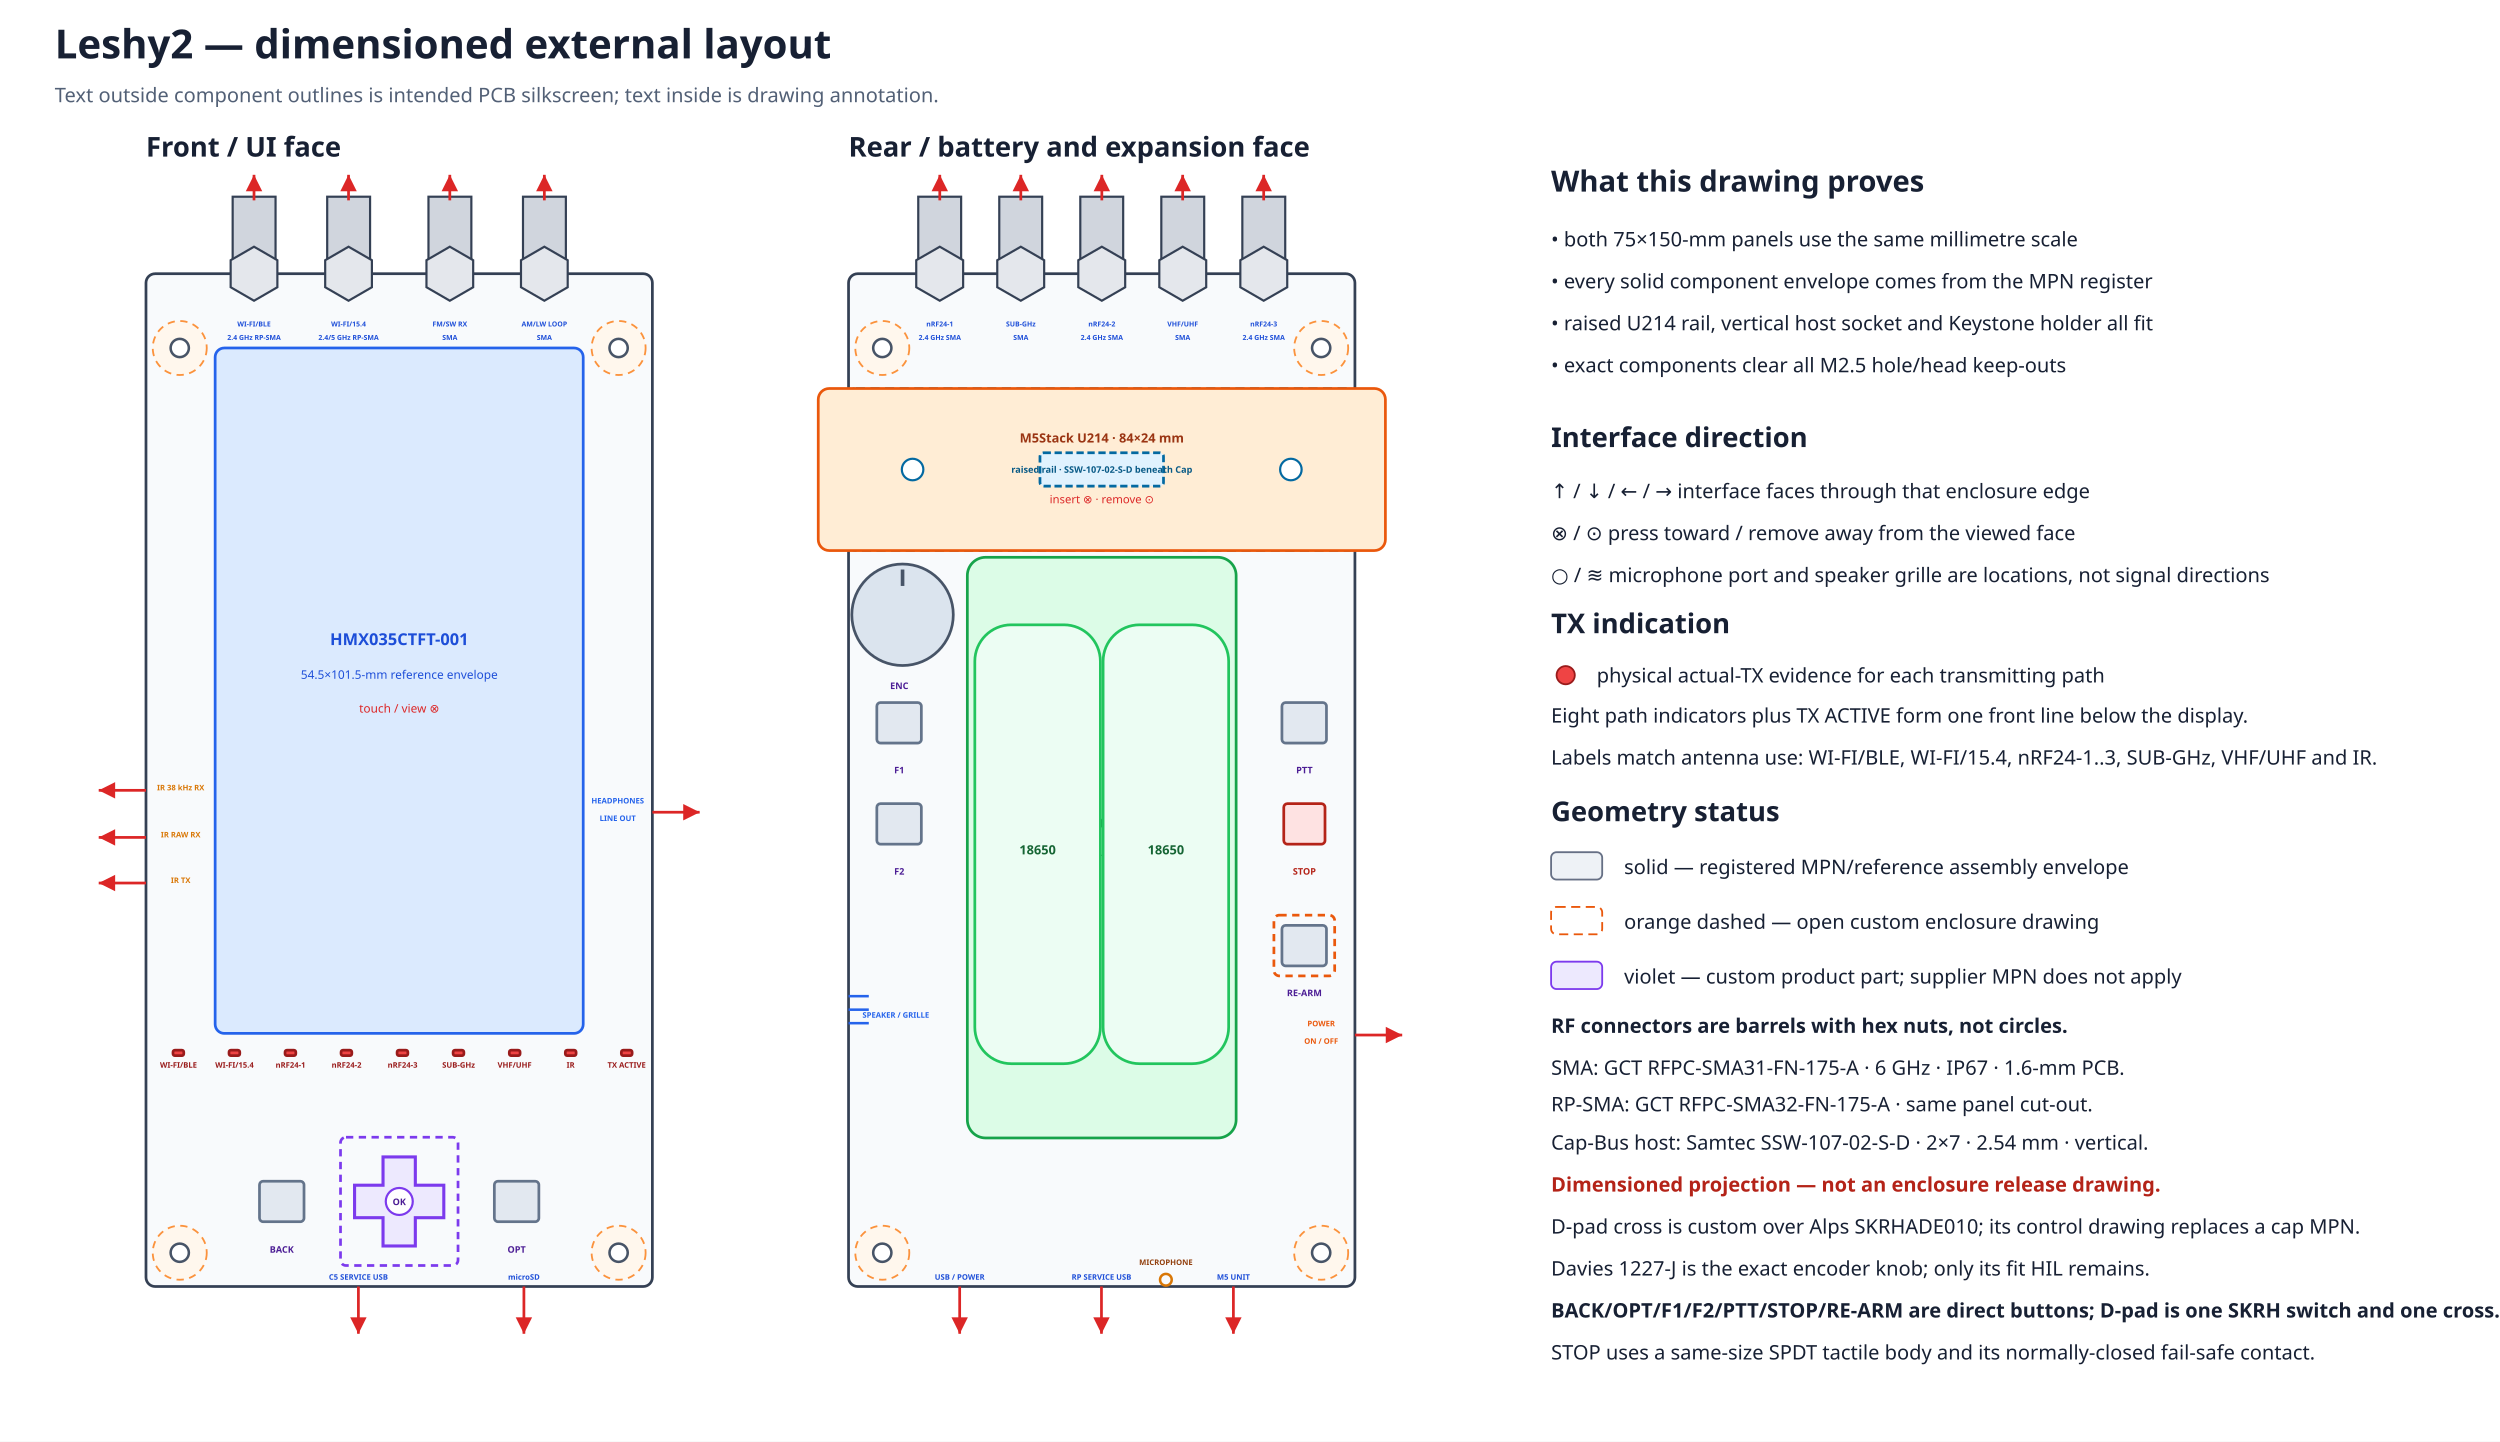
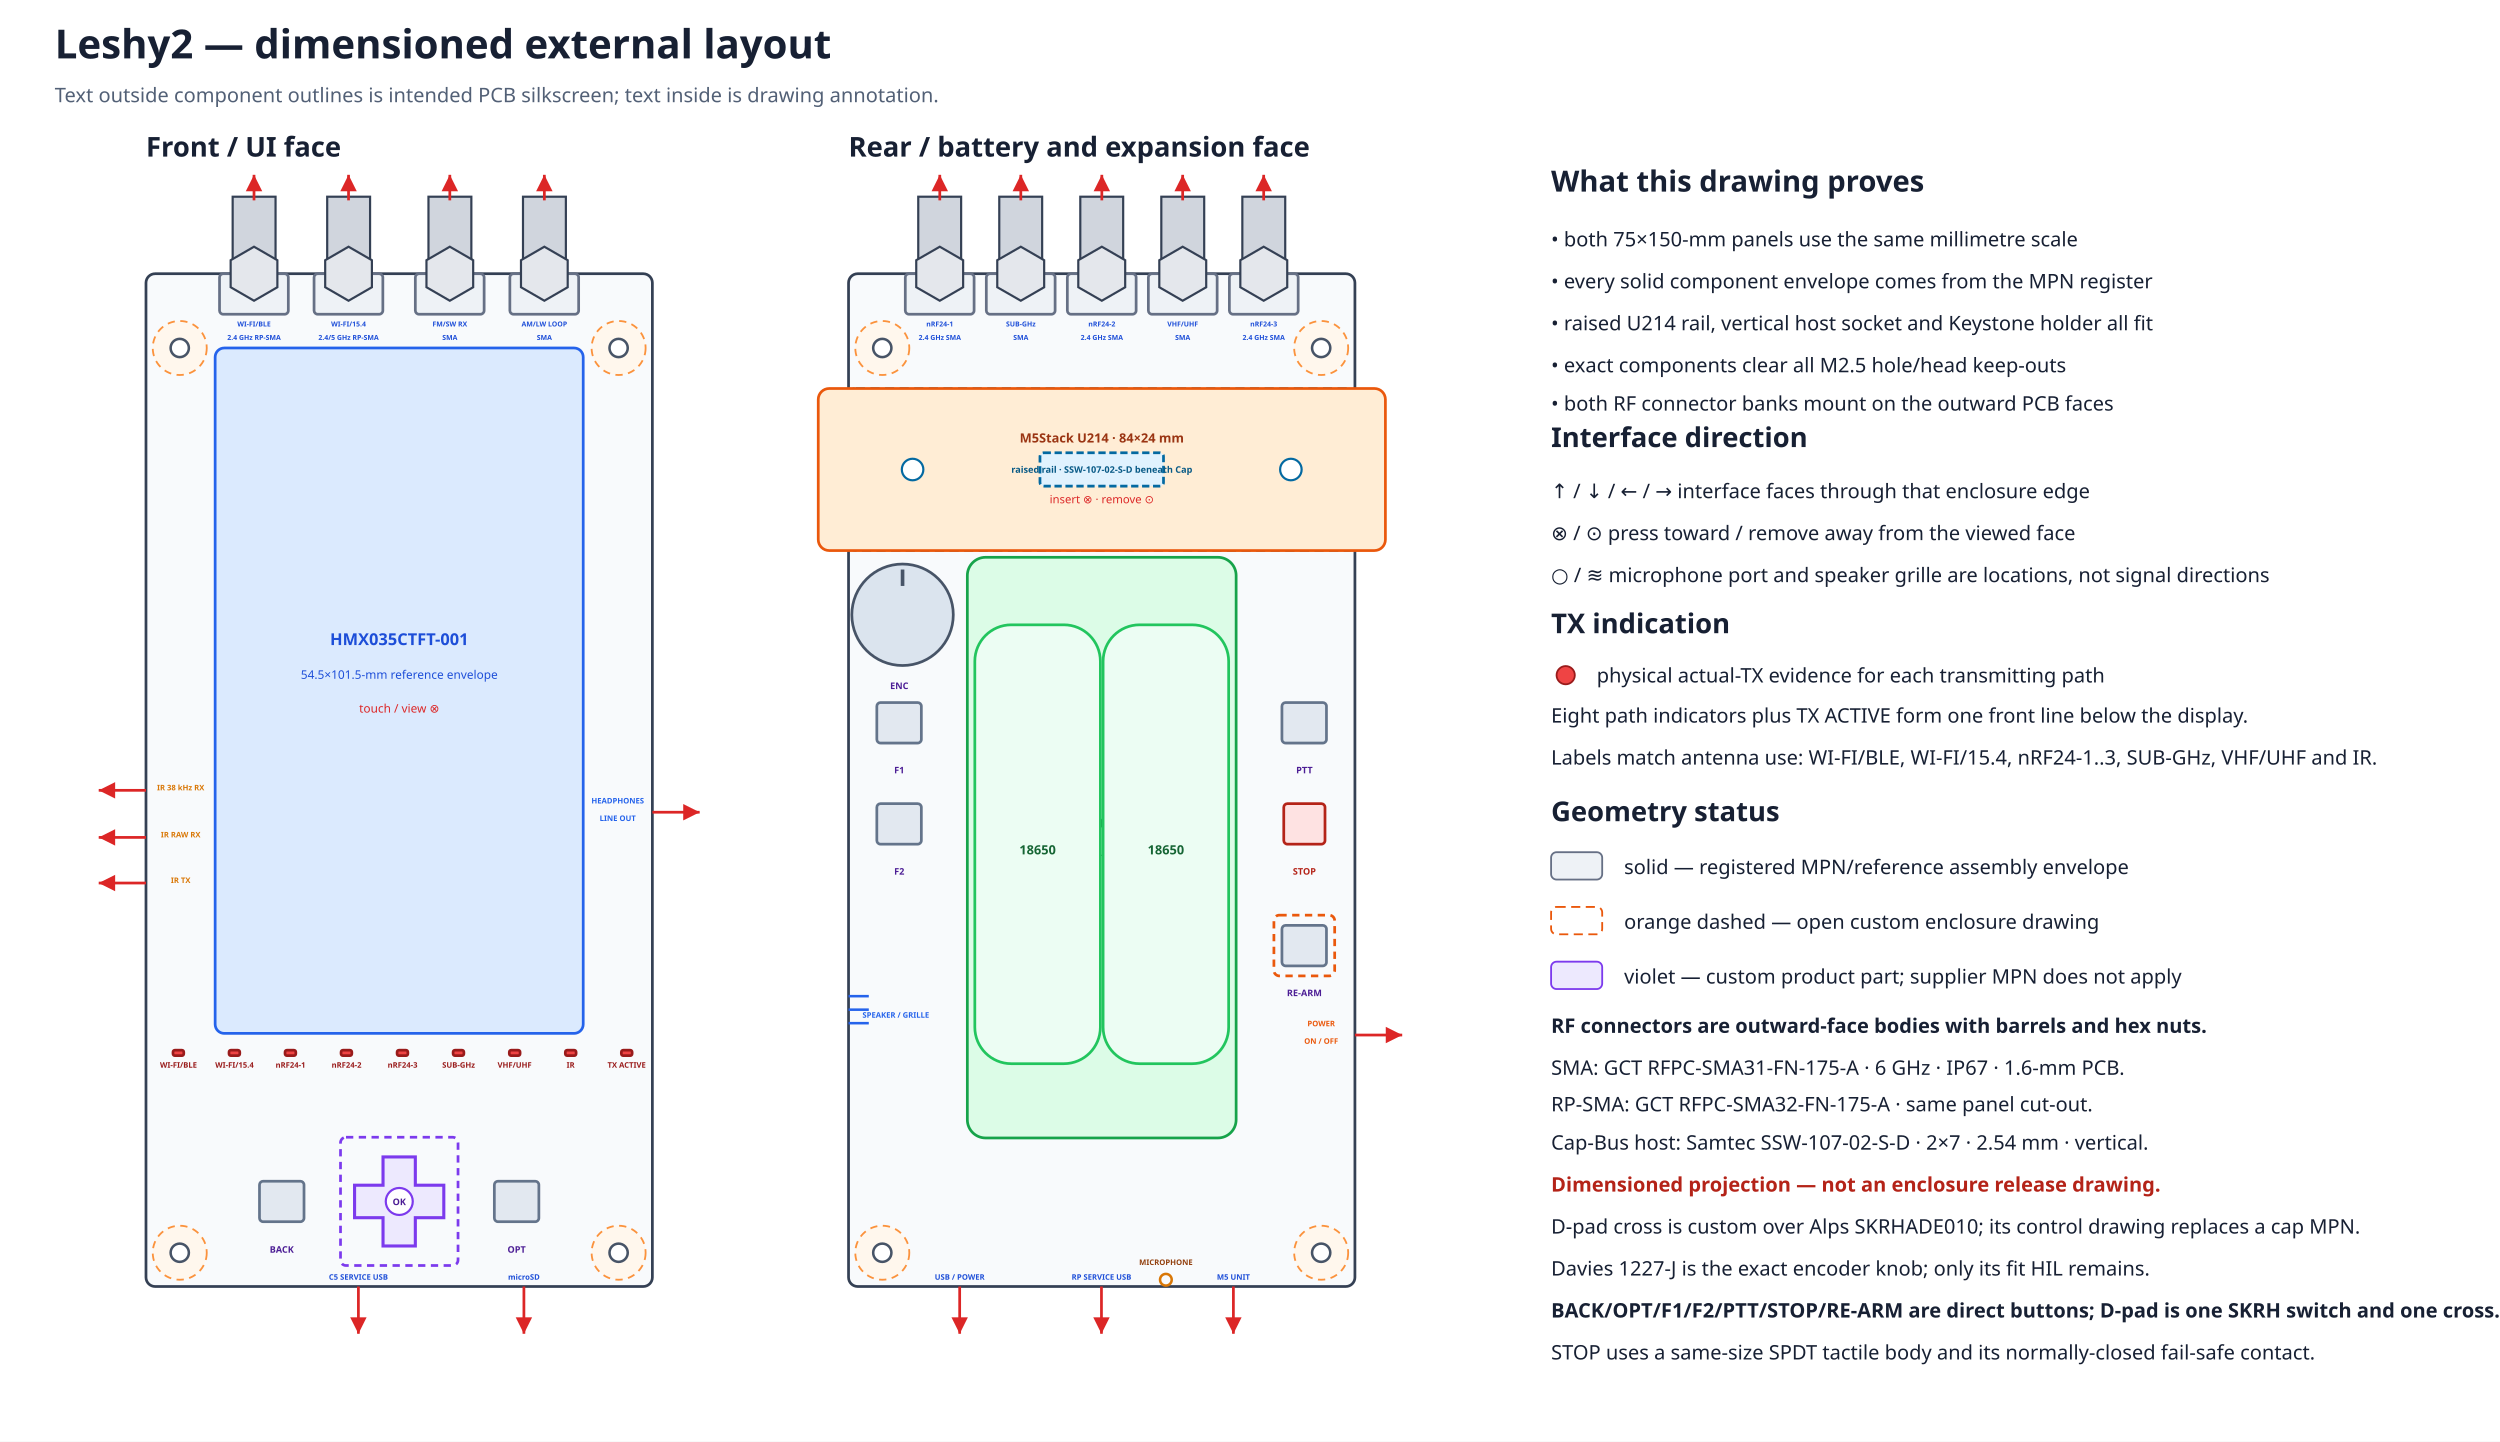
<svg xmlns="http://www.w3.org/2000/svg" width="1370" height="790" viewBox="0 0 1370 790">
  <defs>
    <marker id="arrow" markerWidth="8" markerHeight="8" refX="6" refY="3" orient="auto">
      <path d="M0,0 L6,3 L0,6 Z" fill="#dc2626" />
    </marker>
  </defs>
  <rect width="100%" height="100%" fill="#ffffff" />
  <text x="30.0" y="32.0" font-family="sans-serif" font-size="22" font-weight="bold" text-anchor="start" fill="#172033">Leshy2 — dimensioned external layout</text>
  <text x="30.0" y="56.0" font-family="sans-serif" font-size="11" font-weight="normal" text-anchor="start" fill="#526076">Text outside component outlines is intended PCB silkscreen; text inside is drawing annotation.</text>
  <text x="80.0" y="85.8" font-family="sans-serif" font-size="15" font-weight="bold" text-anchor="start" fill="#172033">Front / UI face</text>
  <rect x="80.0" y="150.0" width="277.5" height="555.0" rx="5" fill="#f8fafc" stroke="#344054" stroke-width="1.5" />
  <circle cx="98.5" cy="190.7" r="14.8" fill="#fff7ed" stroke="#fb923c" stroke-width="1" stroke-dasharray="4 3" />
  <circle cx="98.5" cy="190.7" r="5.0" fill="white" stroke="#475467" stroke-width="1.4" />
  <circle cx="339.0" cy="190.7" r="14.8" fill="#fff7ed" stroke="#fb923c" stroke-width="1" stroke-dasharray="4 3" />
  <circle cx="339.0" cy="190.7" r="5.0" fill="white" stroke="#475467" stroke-width="1.4" />
  <circle cx="98.5" cy="686.5" r="14.8" fill="#fff7ed" stroke="#fb923c" stroke-width="1" stroke-dasharray="4 3" />
  <circle cx="98.5" cy="686.5" r="5.0" fill="white" stroke="#475467" stroke-width="1.4" />
  <circle cx="339.0" cy="686.5" r="14.8" fill="#fff7ed" stroke="#fb923c" stroke-width="1" stroke-dasharray="4 3" />
  <circle cx="339.0" cy="686.5" r="5.0" fill="white" stroke="#475467" stroke-width="1.4" />
  <text x="465.0" y="85.8" font-family="sans-serif" font-size="15" font-weight="bold" text-anchor="start" fill="#172033">Rear / battery and expansion face</text>
  <rect x="465.0" y="150.0" width="277.5" height="555.0" rx="5" fill="#f8fafc" stroke="#344054" stroke-width="1.5" />
  <circle cx="483.5" cy="190.7" r="14.8" fill="#fff7ed" stroke="#fb923c" stroke-width="1" stroke-dasharray="4 3" />
  <circle cx="483.5" cy="190.7" r="5.0" fill="white" stroke="#475467" stroke-width="1.4" />
  <circle cx="724.0" cy="190.7" r="14.8" fill="#fff7ed" stroke="#fb923c" stroke-width="1" stroke-dasharray="4 3" />
  <circle cx="724.0" cy="190.7" r="5.0" fill="white" stroke="#475467" stroke-width="1.4" />
  <circle cx="483.5" cy="686.5" r="14.8" fill="#fff7ed" stroke="#fb923c" stroke-width="1" stroke-dasharray="4 3" />
  <circle cx="483.5" cy="686.5" r="5.0" fill="white" stroke="#475467" stroke-width="1.4" />
  <circle cx="724.0" cy="686.5" r="14.8" fill="#fff7ed" stroke="#fb923c" stroke-width="1" stroke-dasharray="4 3" />
  <circle cx="724.0" cy="686.5" r="5.0" fill="white" stroke="#475467" stroke-width="1.4" />
  <rect x="465.0" y="212.9" width="277.5" height="88.8" rx="4" fill="#f0f9ff" stroke="#0284c7" stroke-width="1.5" stroke-dasharray="5 3" />
  <rect x="448.4" y="212.9" width="310.8" height="88.8" rx="6" fill="#ffedd5" stroke="#ea580c" stroke-width="1.5" />
  <rect x="569.9" y="248.1" width="67.7" height="18.3" rx="2" fill="#e0f2fe" stroke="#0369a1" stroke-width="1.5" stroke-dasharray="4 2" />
  <circle cx="500.1" cy="257.3" r="5.9" fill="#ffffff" stroke="#0369a1" stroke-width="1.2" />
  <circle cx="707.4" cy="257.3" r="5.9" fill="#ffffff" stroke="#0369a1" stroke-width="1.2" />
  <text x="603.8" y="242.5" font-family="sans-serif" font-size="7.0" font-weight="bold" text-anchor="middle" fill="#9a3412">M5Stack U214 · 84×24 mm</text>
  <text x="603.8" y="259.1" font-family="sans-serif" font-size="5.0" font-weight="bold" text-anchor="middle" fill="#075985">raised rail · SSW-107-02-S-D beneath Cap</text>
  <text x="603.8" y="275.8" font-family="sans-serif" font-size="6.2" font-weight="normal" text-anchor="middle" fill="#dc2626">insert ⊗ · remove ⊙</text>
-   <rect x="503.2" y="107.8" width="23.5" height="42.2" fill="#d0d5dd" stroke="#344054" stroke-width="1.2" />
-   <polygon points="527.8,157.4 515.0,164.8 502.1,157.4 502.1,142.6 515.0,135.2 527.8,142.6" fill="#e4e7ec" stroke="#344054" stroke-width="1.2" />
-   <path d="M515.0 109.8 V95.8" stroke="#dc2626" stroke-width="1.5" marker-end="url(#arrow)" />
-   <text data-layer="pcb-silkscreen" x="515.0" y="178.9" font-family="sans-serif" font-size="3.8" font-weight="bold" text-anchor="middle" fill="#1d4ed8">nRF24-1</text>
-   <text data-layer="pcb-silkscreen" x="515.0" y="186.3" font-family="sans-serif" font-size="3.8" font-weight="bold" text-anchor="middle" fill="#1d4ed8">2.4 GHz SMA</text>
-   <rect x="547.6" y="107.8" width="23.5" height="42.2" fill="#d0d5dd" stroke="#344054" stroke-width="1.2" />
-   <polygon points="572.2,157.4 559.4,164.8 546.5,157.4 546.5,142.6 559.4,135.2 572.2,142.6" fill="#e4e7ec" stroke="#344054" stroke-width="1.2" />
-   <path d="M559.4 109.8 V95.8" stroke="#dc2626" stroke-width="1.5" marker-end="url(#arrow)" />
-   <text data-layer="pcb-silkscreen" x="559.4" y="178.9" font-family="sans-serif" font-size="3.8" font-weight="bold" text-anchor="middle" fill="#1d4ed8">SUB-GHz</text>
-   <text data-layer="pcb-silkscreen" x="559.4" y="186.3" font-family="sans-serif" font-size="3.8" font-weight="bold" text-anchor="middle" fill="#1d4ed8">SMA</text>
-   <rect x="592.0" y="107.8" width="23.5" height="42.2" fill="#d0d5dd" stroke="#344054" stroke-width="1.2" />
-   <polygon points="616.6,157.4 603.8,164.8 590.9,157.4 590.9,142.6 603.8,135.2 616.6,142.6" fill="#e4e7ec" stroke="#344054" stroke-width="1.2" />
-   <path d="M603.8 109.8 V95.8" stroke="#dc2626" stroke-width="1.5" marker-end="url(#arrow)" />
-   <text data-layer="pcb-silkscreen" x="603.8" y="178.9" font-family="sans-serif" font-size="3.8" font-weight="bold" text-anchor="middle" fill="#1d4ed8">nRF24-2</text>
-   <text data-layer="pcb-silkscreen" x="603.8" y="186.3" font-family="sans-serif" font-size="3.8" font-weight="bold" text-anchor="middle" fill="#1d4ed8">2.4 GHz SMA</text>
-   <rect x="636.4" y="107.8" width="23.5" height="42.2" fill="#d0d5dd" stroke="#344054" stroke-width="1.2" />
-   <polygon points="661.0,157.4 648.1,164.8 635.3,157.4 635.3,142.6 648.1,135.2 661.0,142.6" fill="#e4e7ec" stroke="#344054" stroke-width="1.2" />
-   <path d="M648.1 109.8 V95.8" stroke="#dc2626" stroke-width="1.5" marker-end="url(#arrow)" />
-   <text data-layer="pcb-silkscreen" x="648.1" y="178.9" font-family="sans-serif" font-size="3.8" font-weight="bold" text-anchor="middle" fill="#1d4ed8">VHF/UHF</text>
-   <text data-layer="pcb-silkscreen" x="648.1" y="186.3" font-family="sans-serif" font-size="3.8" font-weight="bold" text-anchor="middle" fill="#1d4ed8">SMA</text>
-   <rect x="680.8" y="107.8" width="23.5" height="42.2" fill="#d0d5dd" stroke="#344054" stroke-width="1.2" />
-   <polygon points="705.4,157.4 692.5,164.8 679.7,157.4 679.7,142.6 692.5,135.2 705.4,142.6" fill="#e4e7ec" stroke="#344054" stroke-width="1.2" />
-   <path d="M692.5 109.8 V95.8" stroke="#dc2626" stroke-width="1.5" marker-end="url(#arrow)" />
-   <text data-layer="pcb-silkscreen" x="692.5" y="178.9" font-family="sans-serif" font-size="3.8" font-weight="bold" text-anchor="middle" fill="#1d4ed8">nRF24-3</text>
-   <text data-layer="pcb-silkscreen" x="692.5" y="186.3" font-family="sans-serif" font-size="3.8" font-weight="bold" text-anchor="middle" fill="#1d4ed8">2.4 GHz SMA</text>
+   <g id="rear-outer-rf-bank" data-mount-face="rf-pcb-outer">
+     <rect x="496.1" y="150.0" width="37.7" height="22.2" rx="2" fill="#eef2f6" stroke="#667085" stroke-width="1.5" />
+     <rect x="503.2" y="107.8" width="23.5" height="42.2" fill="#d0d5dd" stroke="#344054" stroke-width="1.2" />
+     <polygon points="527.8,157.4 515.0,164.8 502.1,157.4 502.1,142.6 515.0,135.2 527.8,142.6" fill="#e4e7ec" stroke="#344054" stroke-width="1.2" />
+     <path d="M515.0 109.8 V95.8" stroke="#dc2626" stroke-width="1.5" marker-end="url(#arrow)" />
+     <text data-layer="pcb-silkscreen" x="515.0" y="178.9" font-family="sans-serif" font-size="3.8" font-weight="bold" text-anchor="middle" fill="#1d4ed8">nRF24-1</text>
+     <text data-layer="pcb-silkscreen" x="515.0" y="186.3" font-family="sans-serif" font-size="3.8" font-weight="bold" text-anchor="middle" fill="#1d4ed8">2.4 GHz SMA</text>
+     <rect x="540.5" y="150.0" width="37.7" height="22.2" rx="2" fill="#eef2f6" stroke="#667085" stroke-width="1.5" />
+     <rect x="547.6" y="107.8" width="23.5" height="42.2" fill="#d0d5dd" stroke="#344054" stroke-width="1.2" />
+     <polygon points="572.2,157.4 559.4,164.8 546.5,157.4 546.5,142.6 559.4,135.2 572.2,142.6" fill="#e4e7ec" stroke="#344054" stroke-width="1.2" />
+     <path d="M559.4 109.8 V95.8" stroke="#dc2626" stroke-width="1.5" marker-end="url(#arrow)" />
+     <text data-layer="pcb-silkscreen" x="559.4" y="178.9" font-family="sans-serif" font-size="3.8" font-weight="bold" text-anchor="middle" fill="#1d4ed8">SUB-GHz</text>
+     <text data-layer="pcb-silkscreen" x="559.4" y="186.3" font-family="sans-serif" font-size="3.8" font-weight="bold" text-anchor="middle" fill="#1d4ed8">SMA</text>
+     <rect x="584.9" y="150.0" width="37.7" height="22.2" rx="2" fill="#eef2f6" stroke="#667085" stroke-width="1.5" />
+     <rect x="592.0" y="107.8" width="23.5" height="42.2" fill="#d0d5dd" stroke="#344054" stroke-width="1.2" />
+     <polygon points="616.6,157.4 603.8,164.8 590.9,157.4 590.9,142.6 603.8,135.2 616.6,142.6" fill="#e4e7ec" stroke="#344054" stroke-width="1.2" />
+     <path d="M603.8 109.8 V95.8" stroke="#dc2626" stroke-width="1.5" marker-end="url(#arrow)" />
+     <text data-layer="pcb-silkscreen" x="603.8" y="178.9" font-family="sans-serif" font-size="3.8" font-weight="bold" text-anchor="middle" fill="#1d4ed8">nRF24-2</text>
+     <text data-layer="pcb-silkscreen" x="603.8" y="186.3" font-family="sans-serif" font-size="3.8" font-weight="bold" text-anchor="middle" fill="#1d4ed8">2.4 GHz SMA</text>
+     <rect x="629.3" y="150.0" width="37.7" height="22.2" rx="2" fill="#eef2f6" stroke="#667085" stroke-width="1.5" />
+     <rect x="636.4" y="107.8" width="23.5" height="42.2" fill="#d0d5dd" stroke="#344054" stroke-width="1.2" />
+     <polygon points="661.0,157.4 648.1,164.8 635.3,157.4 635.3,142.6 648.1,135.2 661.0,142.6" fill="#e4e7ec" stroke="#344054" stroke-width="1.2" />
+     <path d="M648.1 109.8 V95.8" stroke="#dc2626" stroke-width="1.5" marker-end="url(#arrow)" />
+     <text data-layer="pcb-silkscreen" x="648.1" y="178.9" font-family="sans-serif" font-size="3.8" font-weight="bold" text-anchor="middle" fill="#1d4ed8">VHF/UHF</text>
+     <text data-layer="pcb-silkscreen" x="648.1" y="186.3" font-family="sans-serif" font-size="3.8" font-weight="bold" text-anchor="middle" fill="#1d4ed8">SMA</text>
+     <rect x="673.7" y="150.0" width="37.7" height="22.2" rx="2" fill="#eef2f6" stroke="#667085" stroke-width="1.5" />
+     <rect x="680.8" y="107.8" width="23.5" height="42.2" fill="#d0d5dd" stroke="#344054" stroke-width="1.2" />
+     <polygon points="705.4,157.4 692.5,164.8 679.7,157.4 679.7,142.6 692.5,135.2 705.4,142.6" fill="#e4e7ec" stroke="#344054" stroke-width="1.2" />
+     <path d="M692.5 109.8 V95.8" stroke="#dc2626" stroke-width="1.5" marker-end="url(#arrow)" />
+     <text data-layer="pcb-silkscreen" x="692.5" y="178.9" font-family="sans-serif" font-size="3.8" font-weight="bold" text-anchor="middle" fill="#1d4ed8">nRF24-3</text>
+     <text data-layer="pcb-silkscreen" x="692.5" y="186.3" font-family="sans-serif" font-size="3.8" font-weight="bold" text-anchor="middle" fill="#1d4ed8">2.4 GHz SMA</text>
+   </g>
  <rect x="117.9" y="190.7" width="201.7" height="375.6" rx="5" fill="#dbeafe" stroke="#2563eb" stroke-width="1.5" />
  <text x="218.8" y="353.5" font-family="sans-serif" font-size="9" font-weight="bold" text-anchor="middle" fill="#1d4ed8">HMX035CTFT-001</text>
  <text x="218.8" y="372.0" font-family="sans-serif" font-size="6.5" font-weight="normal" text-anchor="middle" fill="#1d4ed8">54.5×101.5-mm reference envelope</text>
  <text x="218.8" y="390.5" font-family="sans-serif" font-size="6.5" font-weight="normal" text-anchor="middle" fill="#dc2626">touch / view ⊗</text>
-   <rect x="127.5" y="107.8" width="23.5" height="42.2" fill="#d0d5dd" stroke="#344054" stroke-width="1.2" />
-   <polygon points="152.0,157.4 139.2,164.8 126.4,157.4 126.4,142.6 139.2,135.2 152.0,142.6" fill="#e4e7ec" stroke="#344054" stroke-width="1.2" />
-   <path d="M139.2 109.8 V95.8" stroke="#dc2626" stroke-width="1.5" marker-end="url(#arrow)" />
-   <text data-layer="pcb-silkscreen" x="139.2" y="178.9" font-family="sans-serif" font-size="3.8" font-weight="bold" text-anchor="middle" fill="#1d4ed8">WI-FI/BLE</text>
-   <text data-layer="pcb-silkscreen" x="139.2" y="186.3" font-family="sans-serif" font-size="3.8" font-weight="bold" text-anchor="middle" fill="#1d4ed8">2.4 GHz RP-SMA</text>
-   <rect x="179.3" y="107.8" width="23.5" height="42.2" fill="#d0d5dd" stroke="#344054" stroke-width="1.2" />
-   <polygon points="203.8,157.4 191.0,164.8 178.2,157.4 178.2,142.6 191.0,135.2 203.8,142.6" fill="#e4e7ec" stroke="#344054" stroke-width="1.2" />
-   <path d="M191.0 109.8 V95.8" stroke="#dc2626" stroke-width="1.5" marker-end="url(#arrow)" />
-   <text data-layer="pcb-silkscreen" x="191.0" y="178.9" font-family="sans-serif" font-size="3.8" font-weight="bold" text-anchor="middle" fill="#1d4ed8">WI-FI/15.4</text>
-   <text data-layer="pcb-silkscreen" x="191.0" y="186.3" font-family="sans-serif" font-size="3.8" font-weight="bold" text-anchor="middle" fill="#1d4ed8">2.4/5 GHz RP-SMA</text>
-   <rect x="234.8" y="107.8" width="23.5" height="42.2" fill="#d0d5dd" stroke="#344054" stroke-width="1.2" />
-   <polygon points="259.3,157.4 246.5,164.8 233.7,157.4 233.7,142.6 246.5,135.2 259.3,142.6" fill="#e4e7ec" stroke="#344054" stroke-width="1.2" />
-   <path d="M246.5 109.8 V95.8" stroke="#dc2626" stroke-width="1.5" marker-end="url(#arrow)" />
-   <text data-layer="pcb-silkscreen" x="246.5" y="178.9" font-family="sans-serif" font-size="3.8" font-weight="bold" text-anchor="middle" fill="#1d4ed8">FM/SW RX</text>
-   <text data-layer="pcb-silkscreen" x="246.5" y="186.3" font-family="sans-serif" font-size="3.8" font-weight="bold" text-anchor="middle" fill="#1d4ed8">SMA</text>
-   <rect x="286.6" y="107.8" width="23.5" height="42.2" fill="#d0d5dd" stroke="#344054" stroke-width="1.2" />
-   <polygon points="311.1,157.4 298.3,164.8 285.5,157.4 285.5,142.6 298.3,135.2 311.1,142.6" fill="#e4e7ec" stroke="#344054" stroke-width="1.2" />
-   <path d="M298.3 109.8 V95.8" stroke="#dc2626" stroke-width="1.5" marker-end="url(#arrow)" />
-   <text data-layer="pcb-silkscreen" x="298.3" y="178.9" font-family="sans-serif" font-size="3.8" font-weight="bold" text-anchor="middle" fill="#1d4ed8">AM/LW LOOP</text>
-   <text data-layer="pcb-silkscreen" x="298.3" y="186.3" font-family="sans-serif" font-size="3.8" font-weight="bold" text-anchor="middle" fill="#1d4ed8">SMA</text>
+   <g id="front-outer-rf-bank" data-mount-face="ui-pcb-outer">
+     <rect x="120.3" y="150.0" width="37.7" height="22.2" rx="2" fill="#eef2f6" stroke="#667085" stroke-width="1.5" />
+     <rect x="127.5" y="107.8" width="23.5" height="42.2" fill="#d0d5dd" stroke="#344054" stroke-width="1.2" />
+     <polygon points="152.0,157.4 139.2,164.8 126.4,157.4 126.4,142.6 139.2,135.2 152.0,142.6" fill="#e4e7ec" stroke="#344054" stroke-width="1.2" />
+     <path d="M139.2 109.8 V95.8" stroke="#dc2626" stroke-width="1.5" marker-end="url(#arrow)" />
+     <text data-layer="pcb-silkscreen" x="139.2" y="178.9" font-family="sans-serif" font-size="3.8" font-weight="bold" text-anchor="middle" fill="#1d4ed8">WI-FI/BLE</text>
+     <text data-layer="pcb-silkscreen" x="139.2" y="186.3" font-family="sans-serif" font-size="3.8" font-weight="bold" text-anchor="middle" fill="#1d4ed8">2.4 GHz RP-SMA</text>
+     <rect x="172.1" y="150.0" width="37.7" height="22.2" rx="2" fill="#eef2f6" stroke="#667085" stroke-width="1.5" />
+     <rect x="179.3" y="107.8" width="23.5" height="42.2" fill="#d0d5dd" stroke="#344054" stroke-width="1.2" />
+     <polygon points="203.8,157.4 191.0,164.8 178.2,157.4 178.2,142.6 191.0,135.2 203.8,142.6" fill="#e4e7ec" stroke="#344054" stroke-width="1.2" />
+     <path d="M191.0 109.8 V95.8" stroke="#dc2626" stroke-width="1.5" marker-end="url(#arrow)" />
+     <text data-layer="pcb-silkscreen" x="191.0" y="178.9" font-family="sans-serif" font-size="3.8" font-weight="bold" text-anchor="middle" fill="#1d4ed8">WI-FI/15.4</text>
+     <text data-layer="pcb-silkscreen" x="191.0" y="186.3" font-family="sans-serif" font-size="3.8" font-weight="bold" text-anchor="middle" fill="#1d4ed8">2.4/5 GHz RP-SMA</text>
+     <rect x="227.6" y="150.0" width="37.7" height="22.2" rx="2" fill="#eef2f6" stroke="#667085" stroke-width="1.5" />
+     <rect x="234.8" y="107.8" width="23.5" height="42.2" fill="#d0d5dd" stroke="#344054" stroke-width="1.2" />
+     <polygon points="259.3,157.4 246.5,164.8 233.7,157.4 233.7,142.6 246.5,135.2 259.3,142.6" fill="#e4e7ec" stroke="#344054" stroke-width="1.2" />
+     <path d="M246.5 109.8 V95.8" stroke="#dc2626" stroke-width="1.5" marker-end="url(#arrow)" />
+     <text data-layer="pcb-silkscreen" x="246.5" y="178.9" font-family="sans-serif" font-size="3.8" font-weight="bold" text-anchor="middle" fill="#1d4ed8">FM/SW RX</text>
+     <text data-layer="pcb-silkscreen" x="246.5" y="186.3" font-family="sans-serif" font-size="3.8" font-weight="bold" text-anchor="middle" fill="#1d4ed8">SMA</text>
+     <rect x="279.4" y="150.0" width="37.7" height="22.2" rx="2" fill="#eef2f6" stroke="#667085" stroke-width="1.5" />
+     <rect x="286.6" y="107.8" width="23.5" height="42.2" fill="#d0d5dd" stroke="#344054" stroke-width="1.2" />
+     <polygon points="311.1,157.4 298.3,164.8 285.5,157.4 285.5,142.6 298.3,135.2 311.1,142.6" fill="#e4e7ec" stroke="#344054" stroke-width="1.2" />
+     <path d="M298.3 109.8 V95.8" stroke="#dc2626" stroke-width="1.5" marker-end="url(#arrow)" />
+     <text data-layer="pcb-silkscreen" x="298.3" y="178.9" font-family="sans-serif" font-size="3.8" font-weight="bold" text-anchor="middle" fill="#1d4ed8">AM/LW LOOP</text>
+     <text data-layer="pcb-silkscreen" x="298.3" y="186.3" font-family="sans-serif" font-size="3.8" font-weight="bold" text-anchor="middle" fill="#1d4ed8">SMA</text>
+   </g>
  <rect x="94.8" y="575.5" width="5.9" height="3.0" rx="1" fill="#ef4444" stroke="#991b1b" stroke-width="1.5" />
  <text data-layer="pcb-silkscreen" x="97.8" y="585.1" font-family="sans-serif" font-size="4.2" font-weight="bold" text-anchor="middle" fill="#991b1b">WI-FI/BLE</text>
  <rect x="125.5" y="575.5" width="5.9" height="3.0" rx="1" fill="#ef4444" stroke="#991b1b" stroke-width="1.5" />
  <text data-layer="pcb-silkscreen" x="128.5" y="585.1" font-family="sans-serif" font-size="4.2" font-weight="bold" text-anchor="middle" fill="#991b1b">WI-FI/15.4</text>
  <rect x="156.2" y="575.5" width="5.9" height="3.0" rx="1" fill="#ef4444" stroke="#991b1b" stroke-width="1.5" />
  <text data-layer="pcb-silkscreen" x="159.2" y="585.1" font-family="sans-serif" font-size="4.2" font-weight="bold" text-anchor="middle" fill="#991b1b">nRF24-1</text>
  <rect x="186.9" y="575.5" width="5.9" height="3.0" rx="1" fill="#ef4444" stroke="#991b1b" stroke-width="1.5" />
  <text data-layer="pcb-silkscreen" x="189.9" y="585.1" font-family="sans-serif" font-size="4.2" font-weight="bold" text-anchor="middle" fill="#991b1b">nRF24-2</text>
  <rect x="217.6" y="575.5" width="5.9" height="3.0" rx="1" fill="#ef4444" stroke="#991b1b" stroke-width="1.5" />
  <text data-layer="pcb-silkscreen" x="220.6" y="585.1" font-family="sans-serif" font-size="4.2" font-weight="bold" text-anchor="middle" fill="#991b1b">nRF24-3</text>
  <rect x="248.3" y="575.5" width="5.9" height="3.0" rx="1" fill="#ef4444" stroke="#991b1b" stroke-width="1.5" />
  <text data-layer="pcb-silkscreen" x="251.3" y="585.1" font-family="sans-serif" font-size="4.2" font-weight="bold" text-anchor="middle" fill="#991b1b">SUB-GHz</text>
  <rect x="279.1" y="575.5" width="5.9" height="3.0" rx="1" fill="#ef4444" stroke="#991b1b" stroke-width="1.5" />
  <text data-layer="pcb-silkscreen" x="282.0" y="585.1" font-family="sans-serif" font-size="4.2" font-weight="bold" text-anchor="middle" fill="#991b1b">VHF/UHF</text>
  <rect x="309.8" y="575.5" width="5.9" height="3.0" rx="1" fill="#ef4444" stroke="#991b1b" stroke-width="1.5" />
  <text data-layer="pcb-silkscreen" x="312.7" y="585.1" font-family="sans-serif" font-size="4.2" font-weight="bold" text-anchor="middle" fill="#991b1b">IR</text>
  <rect x="340.5" y="575.5" width="5.9" height="3.0" rx="1" fill="#ef4444" stroke="#991b1b" stroke-width="1.5" />
  <text data-layer="pcb-silkscreen" x="343.4" y="585.1" font-family="sans-serif" font-size="4.2" font-weight="bold" text-anchor="middle" fill="#991b1b">TX ACTIVE</text>
  <rect x="142.2" y="647.3" width="24.4" height="22.2" rx="2" fill="#e2e8f0" stroke="#64748b" stroke-width="1.5" data-instance="ui_switch_back" data-direct-press="true" />
  <rect x="270.9" y="647.3" width="24.4" height="22.2" rx="2" fill="#e2e8f0" stroke="#64748b" stroke-width="1.5" data-instance="ui_switch_opt" data-direct-press="true" />
  <rect x="186.6" y="623.2" width="64.4" height="70.3" rx="3" fill="none" stroke="#7c3aed" stroke-width="1.5" stroke-dasharray="4 3" data-reserve-class="custom_actuator" />
  <polygon points="209.9,634.0 227.6,634.0 227.6,649.5 243.2,649.5 243.2,667.3 227.6,667.3 227.6,682.8 209.9,682.8 209.9,667.3 194.3,667.3 194.3,649.5 209.9,649.5" fill="#ede9fe" stroke="#7c3aed" stroke-width="1.7" data-part="single-D-pad-cross" data-manufacturing-class="custom-actuator" />
  <circle cx="218.8" cy="658.4" r="7.4" fill="#ffffff" stroke="#7c3aed" stroke-width="1.2" />
  <text x="218.8" y="660.4" font-family="sans-serif" font-size="5.0" font-weight="bold" text-anchor="middle" fill="#4c1d95">OK</text>
  <text data-layer="pcb-silkscreen" x="154.4" y="686.5" font-family="sans-serif" font-size="5.0" font-weight="bold" text-anchor="middle" fill="#4c1d95">BACK</text>
  <text data-layer="pcb-silkscreen" x="283.1" y="686.5" font-family="sans-serif" font-size="5.0" font-weight="bold" text-anchor="middle" fill="#4c1d95">OPT</text>
  <path d="M80.0 433.1 L54.1 433.1" stroke="#dc2626" stroke-width="1.5" marker-end="url(#arrow)" />
  <text data-layer="pcb-silkscreen" x="99.0" y="433.1" font-family="sans-serif" font-size="4.2" font-weight="bold" text-anchor="middle" fill="#d97706">IR 38 kHz RX</text>
  <path d="M80.0 458.9 L54.1 458.9" stroke="#dc2626" stroke-width="1.5" marker-end="url(#arrow)" />
  <text data-layer="pcb-silkscreen" x="99.0" y="458.9" font-family="sans-serif" font-size="4.2" font-weight="bold" text-anchor="middle" fill="#d97706">IR RAW RX</text>
  <path d="M80.0 483.9 L54.1 483.9" stroke="#dc2626" stroke-width="1.5" marker-end="url(#arrow)" />
  <text data-layer="pcb-silkscreen" x="99.0" y="483.9" font-family="sans-serif" font-size="4.2" font-weight="bold" text-anchor="middle" fill="#d97706">IR TX</text>
  <path d="M357.5 445.1 L383.4 445.1" stroke="#dc2626" stroke-width="1.5" marker-end="url(#arrow)" />
  <text data-layer="pcb-silkscreen" x="338.5" y="440.3" font-family="sans-serif" font-size="4.2" font-weight="bold" text-anchor="middle" fill="#2563eb">HEADPHONES</text>
  <text data-layer="pcb-silkscreen" x="338.5" y="449.9" font-family="sans-serif" font-size="4.2" font-weight="bold" text-anchor="middle" fill="#2563eb">LINE OUT</text>
  <path d="M196.4 705.0 L196.4 730.9" stroke="#dc2626" stroke-width="1.5" marker-end="url(#arrow)" />
  <text data-layer="pcb-silkscreen" x="196.4" y="701.3" font-family="sans-serif" font-size="4.2" font-weight="bold" text-anchor="middle" fill="#1d4ed8">C5 SERVICE USB</text>
  <path d="M287.1 705.0 L287.1 730.9" stroke="#dc2626" stroke-width="1.5" marker-end="url(#arrow)" />
  <text data-layer="pcb-silkscreen" x="287.1" y="701.3" font-family="sans-serif" font-size="4.2" font-weight="bold" text-anchor="middle" fill="#1d4ed8">microSD</text>
  <rect x="530.1" y="305.4" width="147.3" height="318.2" rx="10" fill="#dcfce7" stroke="#16a34a" stroke-width="1.5" />
  <text x="603.8" y="453.4" font-family="sans-serif" font-size="9" font-weight="bold" text-anchor="middle" fill="#166534">Keystone 1048P</text>
  <text x="603.8" y="471.9" font-family="sans-serif" font-size="6.5" font-weight="normal" text-anchor="middle" fill="#166534">86×39.8-mm rotated holder</text>
  <rect x="534.2" y="342.4" width="68.8" height="240.5" rx="20" fill="#ecfdf3" stroke="#22c55e" stroke-width="1.5" />
  <text x="568.6" y="468.2" font-family="sans-serif" font-size="7" font-weight="bold" text-anchor="middle" fill="#166534">18650</text>
  <rect x="604.5" y="342.4" width="68.8" height="240.5" rx="20" fill="#ecfdf3" stroke="#22c55e" stroke-width="1.5" />
  <text x="638.9" y="468.2" font-family="sans-serif" font-size="7" font-weight="bold" text-anchor="middle" fill="#166534">18650</text>
  <rect x="480.5" y="385.0" width="24.4" height="22.2" rx="2" fill="#e2e8f0" stroke="#64748b" stroke-width="1.5" data-instance="ui_switch_f1" data-direct-press="true" />
  <rect x="480.5" y="440.4" width="24.4" height="22.2" rx="2" fill="#e2e8f0" stroke="#64748b" stroke-width="1.5" data-instance="ui_switch_f2" data-direct-press="true" />
  <rect x="702.5" y="385.0" width="24.4" height="22.2" rx="2" fill="#e2e8f0" stroke="#64748b" stroke-width="1.5" data-instance="ptt_switch" data-direct-press="true" />
  <rect x="703.5" y="440.4" width="22.6" height="22.2" rx="2" fill="#fee2e2" stroke="#b42318" stroke-width="1.5" data-instance="stop_switch" data-direct-press="true" />
  <rect x="702.5" y="507.1" width="24.4" height="22.2" rx="2" fill="#e2e8f0" stroke="#64748b" stroke-width="1.5" data-instance="rearm_switch" data-direct-press="true" />
  <circle cx="494.6" cy="336.9" r="27.8" fill="#dbe4ee" stroke="#475467" stroke-width="1.5" data-instance="encoder_knob" data-selected-part="true" />
  <path d="M494.6 312.1 V321.1" stroke="#475467" stroke-width="2" data-part="knob-indicator-line" />
  <rect x="698.1" y="501.5" width="33.3" height="33.3" rx="3" fill="none" stroke="#ea580c" stroke-width="1.5" stroke-dasharray="4 3" />
  <text data-layer="pcb-silkscreen" x="492.8" y="377.6" font-family="sans-serif" font-size="5.0" font-weight="bold" text-anchor="middle" fill="#4c1d95">ENC</text>
  <text data-layer="pcb-silkscreen" x="492.8" y="423.8" font-family="sans-serif" font-size="5.0" font-weight="bold" text-anchor="middle" fill="#4c1d95">F1</text>
  <text data-layer="pcb-silkscreen" x="492.8" y="479.3" font-family="sans-serif" font-size="5.0" font-weight="bold" text-anchor="middle" fill="#4c1d95">F2</text>
  <text data-layer="pcb-silkscreen" x="714.8" y="423.8" font-family="sans-serif" font-size="5.0" font-weight="bold" text-anchor="middle" fill="#4c1d95">PTT</text>
  <text data-layer="pcb-silkscreen" x="714.8" y="479.3" font-family="sans-serif" font-size="5.0" font-weight="bold" text-anchor="middle" fill="#b42318">STOP</text>
  <text data-layer="pcb-silkscreen" x="714.8" y="545.9" font-family="sans-serif" font-size="5.0" font-weight="bold" text-anchor="middle" fill="#4c1d95">RE-ARM</text>
  <path d="M742.5 567.2 L768.4 567.2" stroke="#dc2626" stroke-width="1.5" marker-end="url(#arrow)" />
  <text data-layer="pcb-silkscreen" x="724.0" y="562.4" font-family="sans-serif" font-size="4.2" font-weight="bold" text-anchor="middle" fill="#ea580c">POWER</text>
  <text data-layer="pcb-silkscreen" x="724.0" y="572.0" font-family="sans-serif" font-size="4.2" font-weight="bold" text-anchor="middle" fill="#ea580c">ON / OFF</text>
  <path d="M525.9 705.0 V730.9" stroke="#dc2626" stroke-width="1.5" marker-end="url(#arrow)" />
  <text data-layer="pcb-silkscreen" x="525.9" y="701.3" font-family="sans-serif" font-size="4.2" font-weight="bold" text-anchor="middle" fill="#1d4ed8">USB / POWER</text>
  <path d="M603.6 705.0 V730.9" stroke="#dc2626" stroke-width="1.5" marker-end="url(#arrow)" />
  <text data-layer="pcb-silkscreen" x="603.6" y="701.3" font-family="sans-serif" font-size="4.2" font-weight="bold" text-anchor="middle" fill="#1d4ed8">RP SERVICE USB</text>
  <path d="M675.9 705.0 V730.9" stroke="#dc2626" stroke-width="1.5" marker-end="url(#arrow)" />
  <text data-layer="pcb-silkscreen" x="675.9" y="701.3" font-family="sans-serif" font-size="4.2" font-weight="bold" text-anchor="middle" fill="#1d4ed8">M5 UNIT</text>
  <line x1="465.0" y1="545.9" x2="476.1" y2="545.9" stroke="#2563eb" stroke-width="1.4" />
  <line x1="465.0" y1="553.3" x2="476.1" y2="553.3" stroke="#2563eb" stroke-width="1.4" />
  <line x1="465.0" y1="560.7" x2="476.1" y2="560.7" stroke="#2563eb" stroke-width="1.4" />
  <text data-layer="pcb-silkscreen" x="490.9" y="557.7" font-family="sans-serif" font-size="4.2" font-weight="bold" text-anchor="middle" fill="#2563eb">SPEAKER / GRILLE</text>
  <circle cx="638.9" cy="701.3" r="3.2" fill="none" stroke="#d97706" stroke-width="1.4" data-interface-kind="acoustic-opening" />
  <text data-layer="pcb-silkscreen" x="638.9" y="693.2" font-family="sans-serif" font-size="4.2" font-weight="bold" text-anchor="middle" fill="#92400e">MICROPHONE</text>
  <text x="850.0" y="105.0" font-family="sans-serif" font-size="16" font-weight="bold" text-anchor="start" fill="#172033">What this drawing proves</text>
  <text x="850.0" y="135.0" font-family="sans-serif" font-size="11" font-weight="normal" text-anchor="start" fill="#172033">• both 75×150-mm panels use the same millimetre scale</text>
  <text x="850.0" y="158.0" font-family="sans-serif" font-size="11" font-weight="normal" text-anchor="start" fill="#172033">• every solid component envelope comes from the MPN register</text>
  <text x="850.0" y="181.0" font-family="sans-serif" font-size="11" font-weight="normal" text-anchor="start" fill="#172033">• raised U214 rail, vertical host socket and Keystone holder all fit</text>
  <text x="850.0" y="204.0" font-family="sans-serif" font-size="11" font-weight="normal" text-anchor="start" fill="#172033">• exact components clear all M2.5 hole/head keep-outs</text>
+   <text x="850.0" y="225.0" font-family="sans-serif" font-size="11" font-weight="normal" text-anchor="start" fill="#172033">• both RF connector banks mount on the outward PCB faces</text>
  <text x="850.0" y="245.0" font-family="sans-serif" font-size="15" font-weight="bold" text-anchor="start" fill="#172033">Interface direction</text>
  <text x="850.0" y="273.0" font-family="sans-serif" font-size="11" font-weight="normal" text-anchor="start" fill="#172033">↑ / ↓ / ← / →  interface faces through that enclosure edge</text>
  <text x="850.0" y="296.0" font-family="sans-serif" font-size="11" font-weight="normal" text-anchor="start" fill="#172033">⊗ / ⊙  press toward / remove away from the viewed face</text>
  <text x="850.0" y="319.0" font-family="sans-serif" font-size="11" font-weight="normal" text-anchor="start" fill="#172033">○ / ≋  microphone port and speaker grille are locations, not signal directions</text>
  <text x="850.0" y="347.0" font-family="sans-serif" font-size="15" font-weight="bold" text-anchor="start" fill="#172033">TX indication</text>
  <circle cx="858" cy="370" r="5" fill="#ef4444" stroke="#991b1b" />
  <text x="875.0" y="374.0" font-family="sans-serif" font-size="11" font-weight="normal" text-anchor="start" fill="#172033">physical actual-TX evidence for each transmitting path</text>
  <text x="850.0" y="396.0" font-family="sans-serif" font-size="11" font-weight="normal" text-anchor="start" fill="#172033">Eight path indicators plus TX ACTIVE form one front line below the display.</text>
  <text x="850.0" y="419.0" font-family="sans-serif" font-size="11" font-weight="normal" text-anchor="start" fill="#172033">Labels match antenna use: WI-FI/BLE, WI-FI/15.4, nRF24-1..3, SUB-GHz, VHF/UHF and IR.</text>
  <text x="850.0" y="450.0" font-family="sans-serif" font-size="15" font-weight="bold" text-anchor="start" fill="#172033">Geometry status</text>
  <rect x="850" y="467" width="28" height="15" rx="3" fill="#eef2f6" stroke="#667085" />
  <text x="890.0" y="479.0" font-family="sans-serif" font-size="11" font-weight="normal" text-anchor="start" fill="#172033">solid — registered MPN/reference assembly envelope</text>
  <rect x="850" y="497" width="28" height="15" rx="3" fill="none" stroke="#ea580c" stroke-dasharray="5 3" />
  <text x="890.0" y="509.0" font-family="sans-serif" font-size="11" font-weight="normal" text-anchor="start" fill="#172033">orange dashed — open custom enclosure drawing</text>
  <rect x="850" y="527" width="28" height="15" rx="3" fill="#ede9fe" stroke="#7c3aed" />
  <text x="890.0" y="539.0" font-family="sans-serif" font-size="11" font-weight="normal" text-anchor="start" fill="#172033">violet — custom product part; supplier MPN does not apply</text>
-   <text x="850.0" y="566.0" font-family="sans-serif" font-size="11" font-weight="bold" text-anchor="start" fill="#172033">RF connectors are barrels with hex nuts, not circles.</text>
+   <text x="850.0" y="566.0" font-family="sans-serif" font-size="11" font-weight="bold" text-anchor="start" fill="#172033">RF connectors are outward-face bodies with barrels and hex nuts.</text>
  <text x="850.0" y="589.0" font-family="sans-serif" font-size="11" font-weight="normal" text-anchor="start" fill="#172033">SMA: GCT RFPC-SMA31-FN-175-A · 6 GHz · IP67 · 1.6-mm PCB.</text>
  <text x="850.0" y="609.0" font-family="sans-serif" font-size="11" font-weight="normal" text-anchor="start" fill="#172033">RP-SMA: GCT RFPC-SMA32-FN-175-A · same panel cut-out.</text>
  <text x="850.0" y="630.0" font-family="sans-serif" font-size="11" font-weight="normal" text-anchor="start" fill="#172033">Cap-Bus host: Samtec SSW-107-02-S-D · 2×7 · 2.54 mm · vertical.</text>
  <text x="850.0" y="653.0" font-family="sans-serif" font-size="11" font-weight="bold" text-anchor="start" fill="#b42318">Dimensioned projection — not an enclosure release drawing.</text>
  <text x="850.0" y="676.0" font-family="sans-serif" font-size="11" font-weight="normal" text-anchor="start" fill="#172033">D-pad cross is custom over Alps SKRHADE010; its control drawing replaces a cap MPN.</text>
  <text x="850.0" y="699.0" font-family="sans-serif" font-size="11" font-weight="normal" text-anchor="start" fill="#172033">Davies 1227-J is the exact encoder knob; only its fit HIL remains.</text>
  <text x="850.0" y="722.0" font-family="sans-serif" font-size="11" font-weight="bold" text-anchor="start" fill="#172033">BACK/OPT/F1/F2/PTT/STOP/RE-ARM are direct buttons; D-pad is one SKRH switch and one cross.</text>
  <text x="850.0" y="745.0" font-family="sans-serif" font-size="11" font-weight="normal" text-anchor="start" fill="#172033">STOP uses a same-size SPDT tactile body and its normally-closed fail-safe contact.</text>
</svg>
